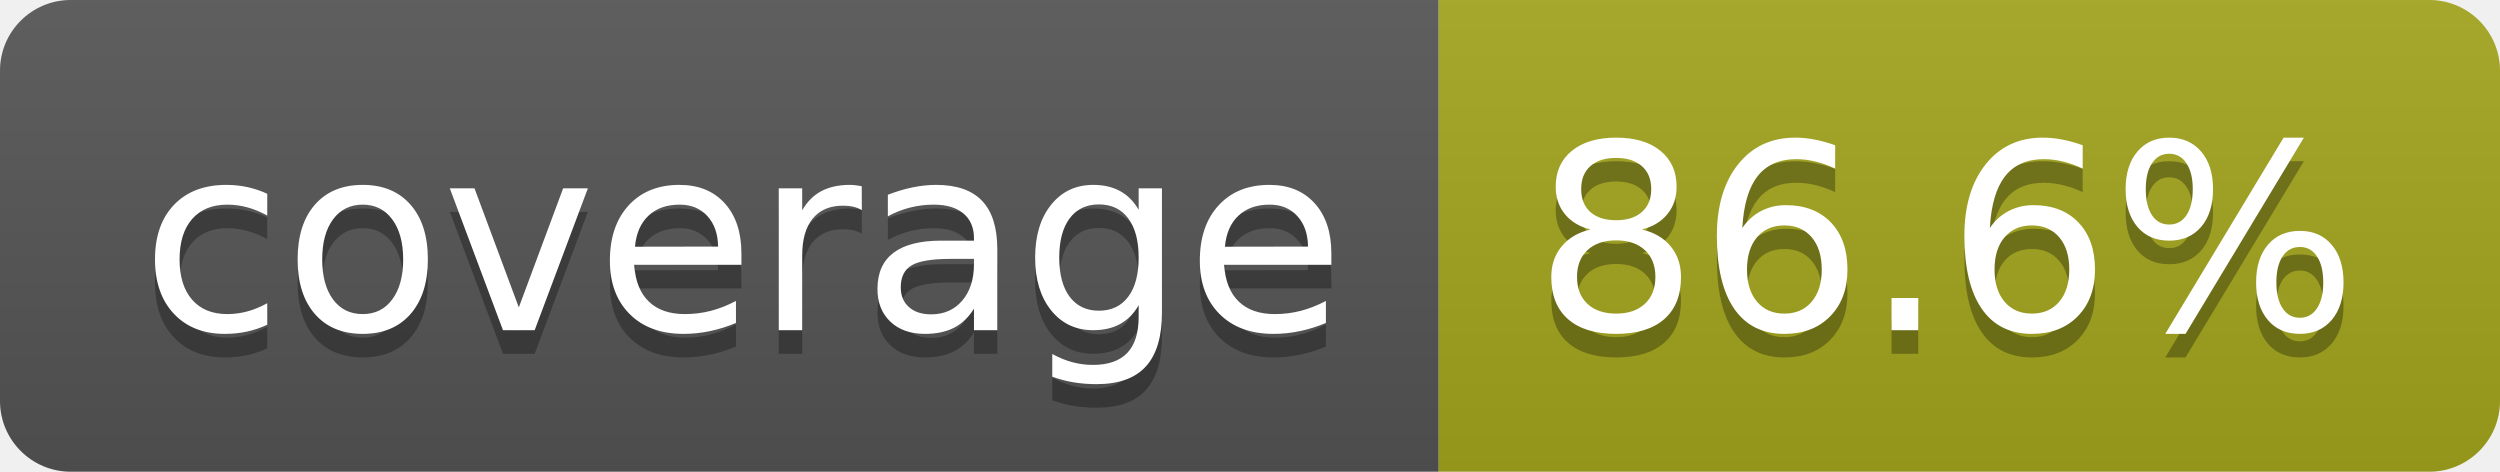
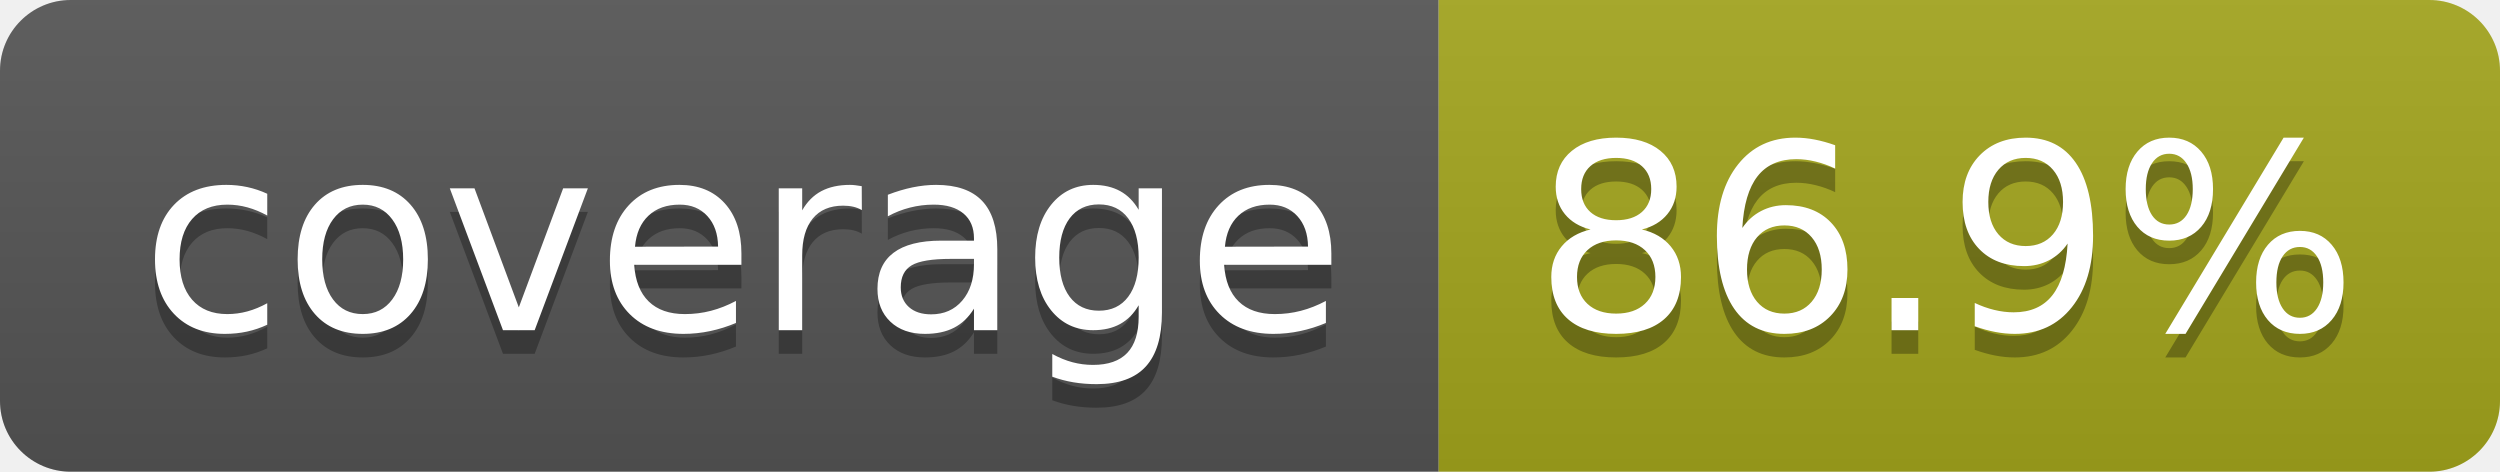
- <svg xmlns="http://www.w3.org/2000/svg" width="106" height="20" role="img" aria-label="coverage: 86.6%">
+ <svg xmlns="http://www.w3.org/2000/svg" width="106" height="20" role="img" aria-label="coverage: 86.9%">
  <linearGradient id="s" x2="0" y2="100%">
    <stop offset="0" stop-color="#bbb" stop-opacity=".1" />
    <stop offset="1" stop-opacity=".1" />
  </linearGradient>
  <clipPath id="r">
    <rect width="106" height="20" rx="3" fill="#fff" />
  </clipPath>
  <g clip-path="url(#r)">
    <rect width="61" height="20" fill="#555" />
    <rect x="61" width="45" height="20" fill="#a4a61d" />
    <rect width="106" height="20" fill="url(#s)" />
  </g>
  <g fill="#fff" text-anchor="middle" font-family="Verdana,Geneva,DejaVu Sans,sans-serif" text-rendering="geometricPrecision" font-size="110">
    <text aria-hidden="true" x="315" y="150" fill="#010101" fill-opacity=".3" transform="scale(.1)" textLength="510">coverage</text>
    <text x="315" y="140" transform="scale(.1)" fill="#fff" textLength="510">coverage</text>
-     <text aria-hidden="true" x="825" y="150" fill="#010101" fill-opacity=".3" transform="scale(.1)" textLength="350">86.6%</text>
-     <text x="825" y="140" transform="scale(.1)" fill="#fff" textLength="350">86.6%</text>
+     <text aria-hidden="true" x="825" y="150" fill="#010101" fill-opacity=".3" transform="scale(.1)" textLength="350">86.9%</text>
+     <text x="825" y="140" transform="scale(.1)" fill="#fff" textLength="350">86.9%</text>
  </g>
</svg>
